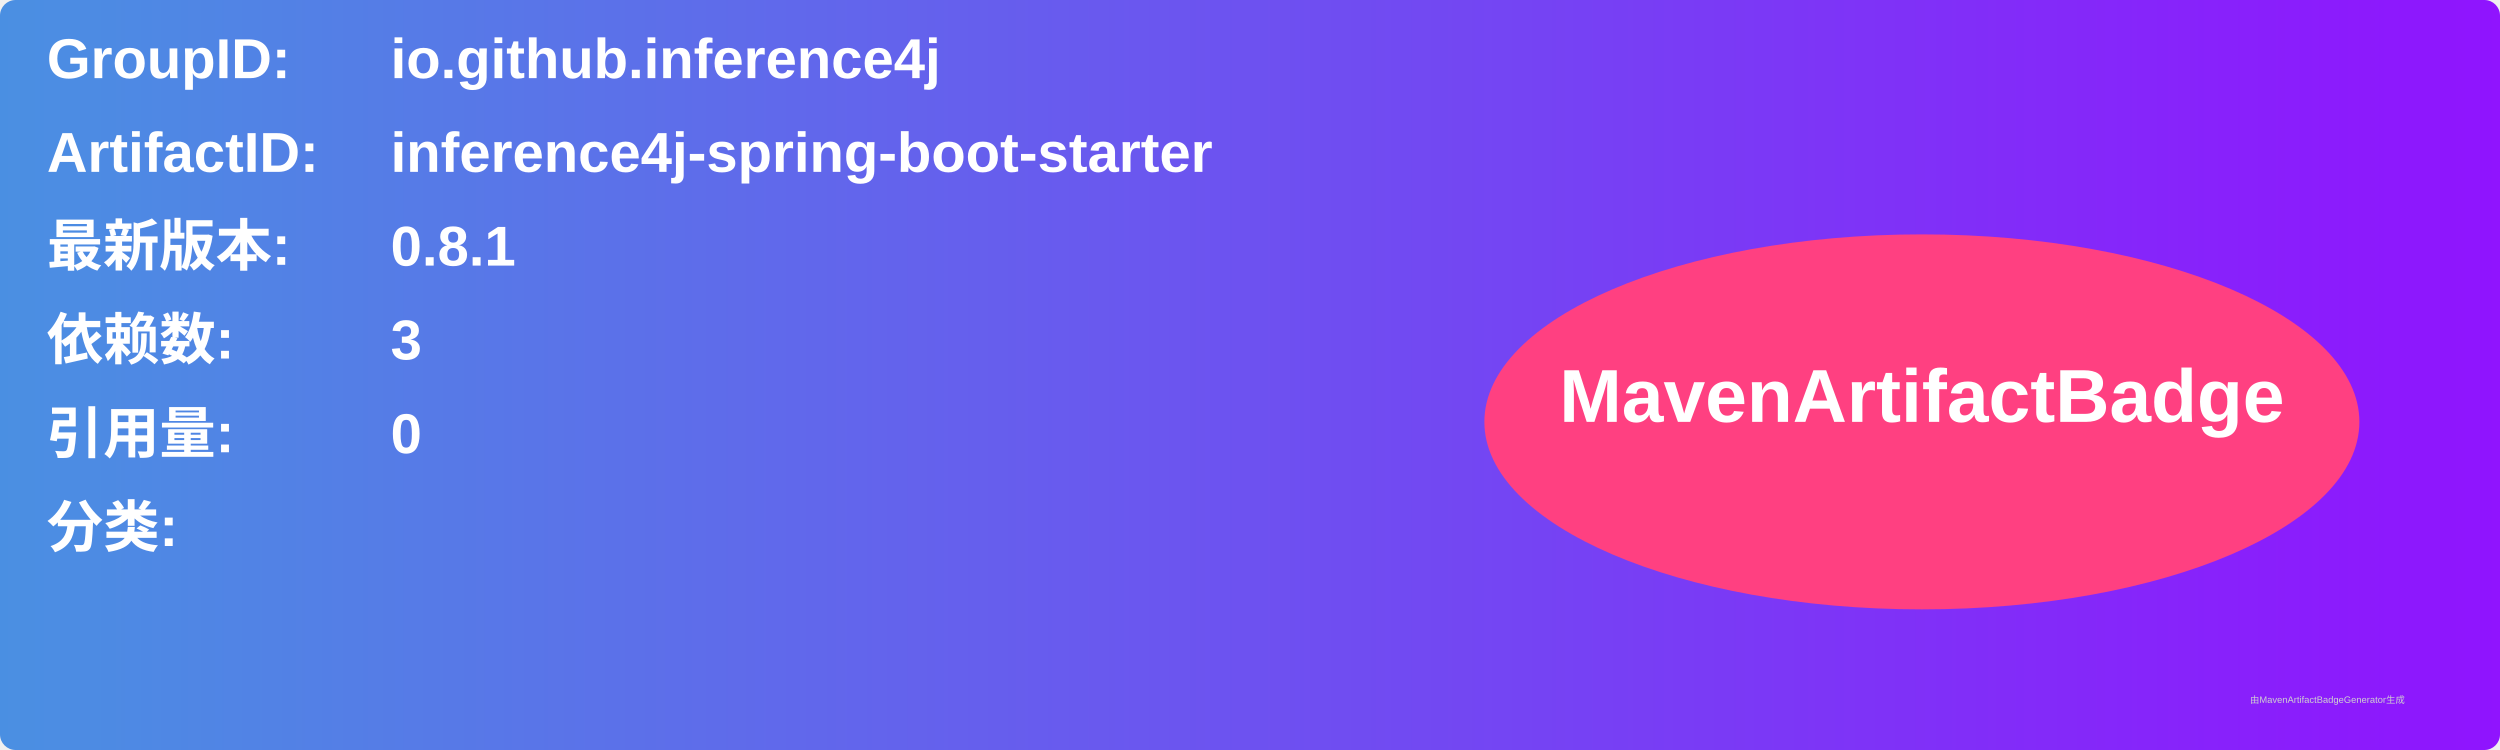
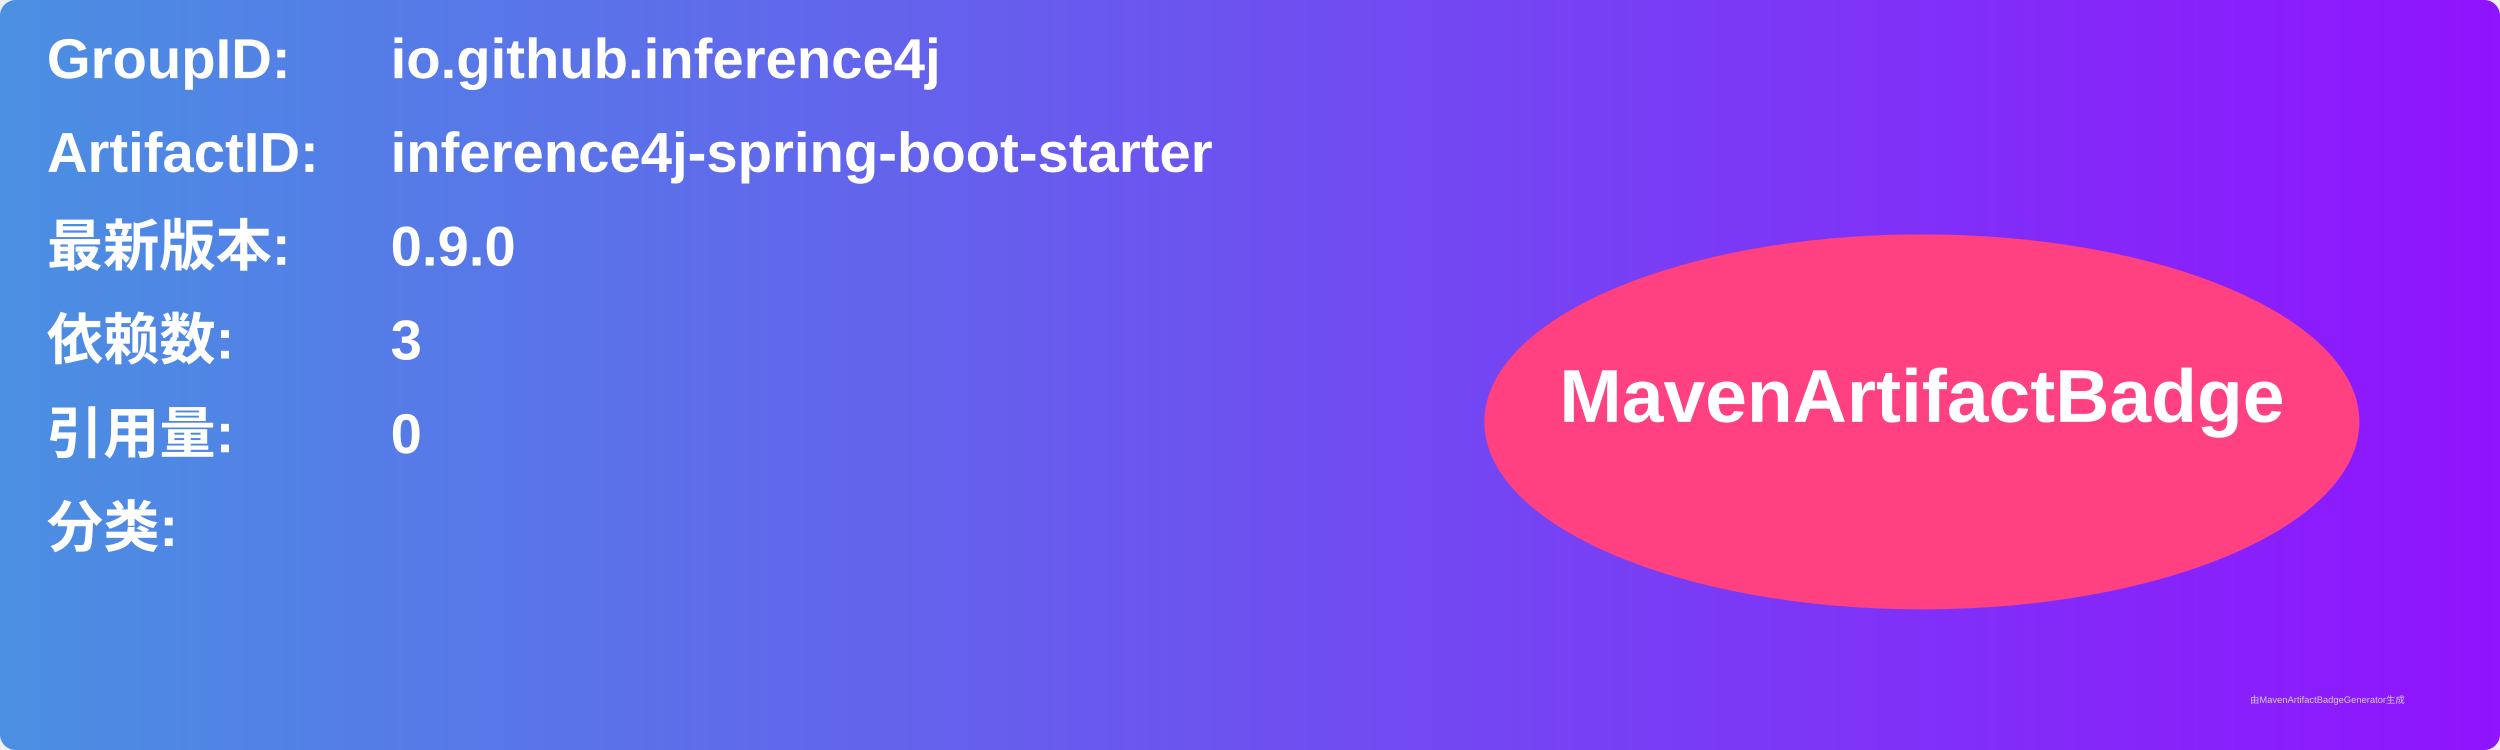
<svg xmlns="http://www.w3.org/2000/svg" width="800" height="240" viewBox="0 0 800 240">
  <linearGradient id="grad" x1="0%" y1="0%" x2="100%" y2="0%">
    <stop offset="0%" stop-color="#4a90e2" />
    <stop offset="100%" stop-color="#9013fe" />
  </linearGradient>
  <rect width="100%" height="100%" rx="5" ry="5" fill="url(#grad)" />
  <g transform="translate(15, 15)">
    <text x="0" y="10" font-family="Arial" font-size="18" fill="white" font-weight="bold" width="260">GroupID:</text>
    <text x="110" y="10" font-family="Arial" font-size="18" fill="white" font-weight="bold" width="460">io.github.inference4j</text>
    <text x="0" y="40" font-family="Arial" font-size="18" fill="white" font-weight="bold" width="260">ArtifactID:</text>
    <text x="110" y="40" font-family="Arial" font-size="18" fill="white" font-weight="bold" width="460">inference4j-spring-boot-starter</text>
    <text x="0" y="70" font-family="Arial" font-size="18" fill="white" font-weight="bold">最新版本:</text>
    <text x="110" y="70" font-family="Arial" font-size="18" fill="white" font-weight="bold">
-       <tspan font-weight="bold">0.8.1</tspan>
+       <tspan font-weight="bold">0.9.0</tspan>
    </text>
    <text x="0" y="100" font-family="Arial" font-size="18" fill="white" font-weight="bold">依赖数: </text>
    <text x="110" y="100" font-family="Arial" font-size="18" fill="white">
      <tspan font-weight="bold">3</tspan>
    </text>
    <text x="0" y="130" font-family="Arial" font-size="18" fill="white" font-weight="bold">引用量: </text>
    <text x="110" y="130" font-family="Arial" font-size="18" fill="white">
      <tspan font-weight="bold">0</tspan>
    </text>
    <text x="0" y="160" font-family="Arial" font-size="18" fill="white" font-weight="bold">分类:</text>
    <text x="10" y="190" font-family="Arial" font-size="10" fill="white">
      <tspan font-weight="bold" />
    </text>
    <ellipse cx="600" cy="120" rx="140" ry="60" fill="#ff4081" />
    <text x="600" y="120" text-anchor="middle" font-family="Arial" font-size="24" fill="white" font-weight="bold">MavenArtifactBadge</text>
  </g>
  <text x="720" y="225" font-family="Arial" font-size="3" fill="#d0d0d0">由MavenArtifactBadgeGenerator生成</text>
</svg>
